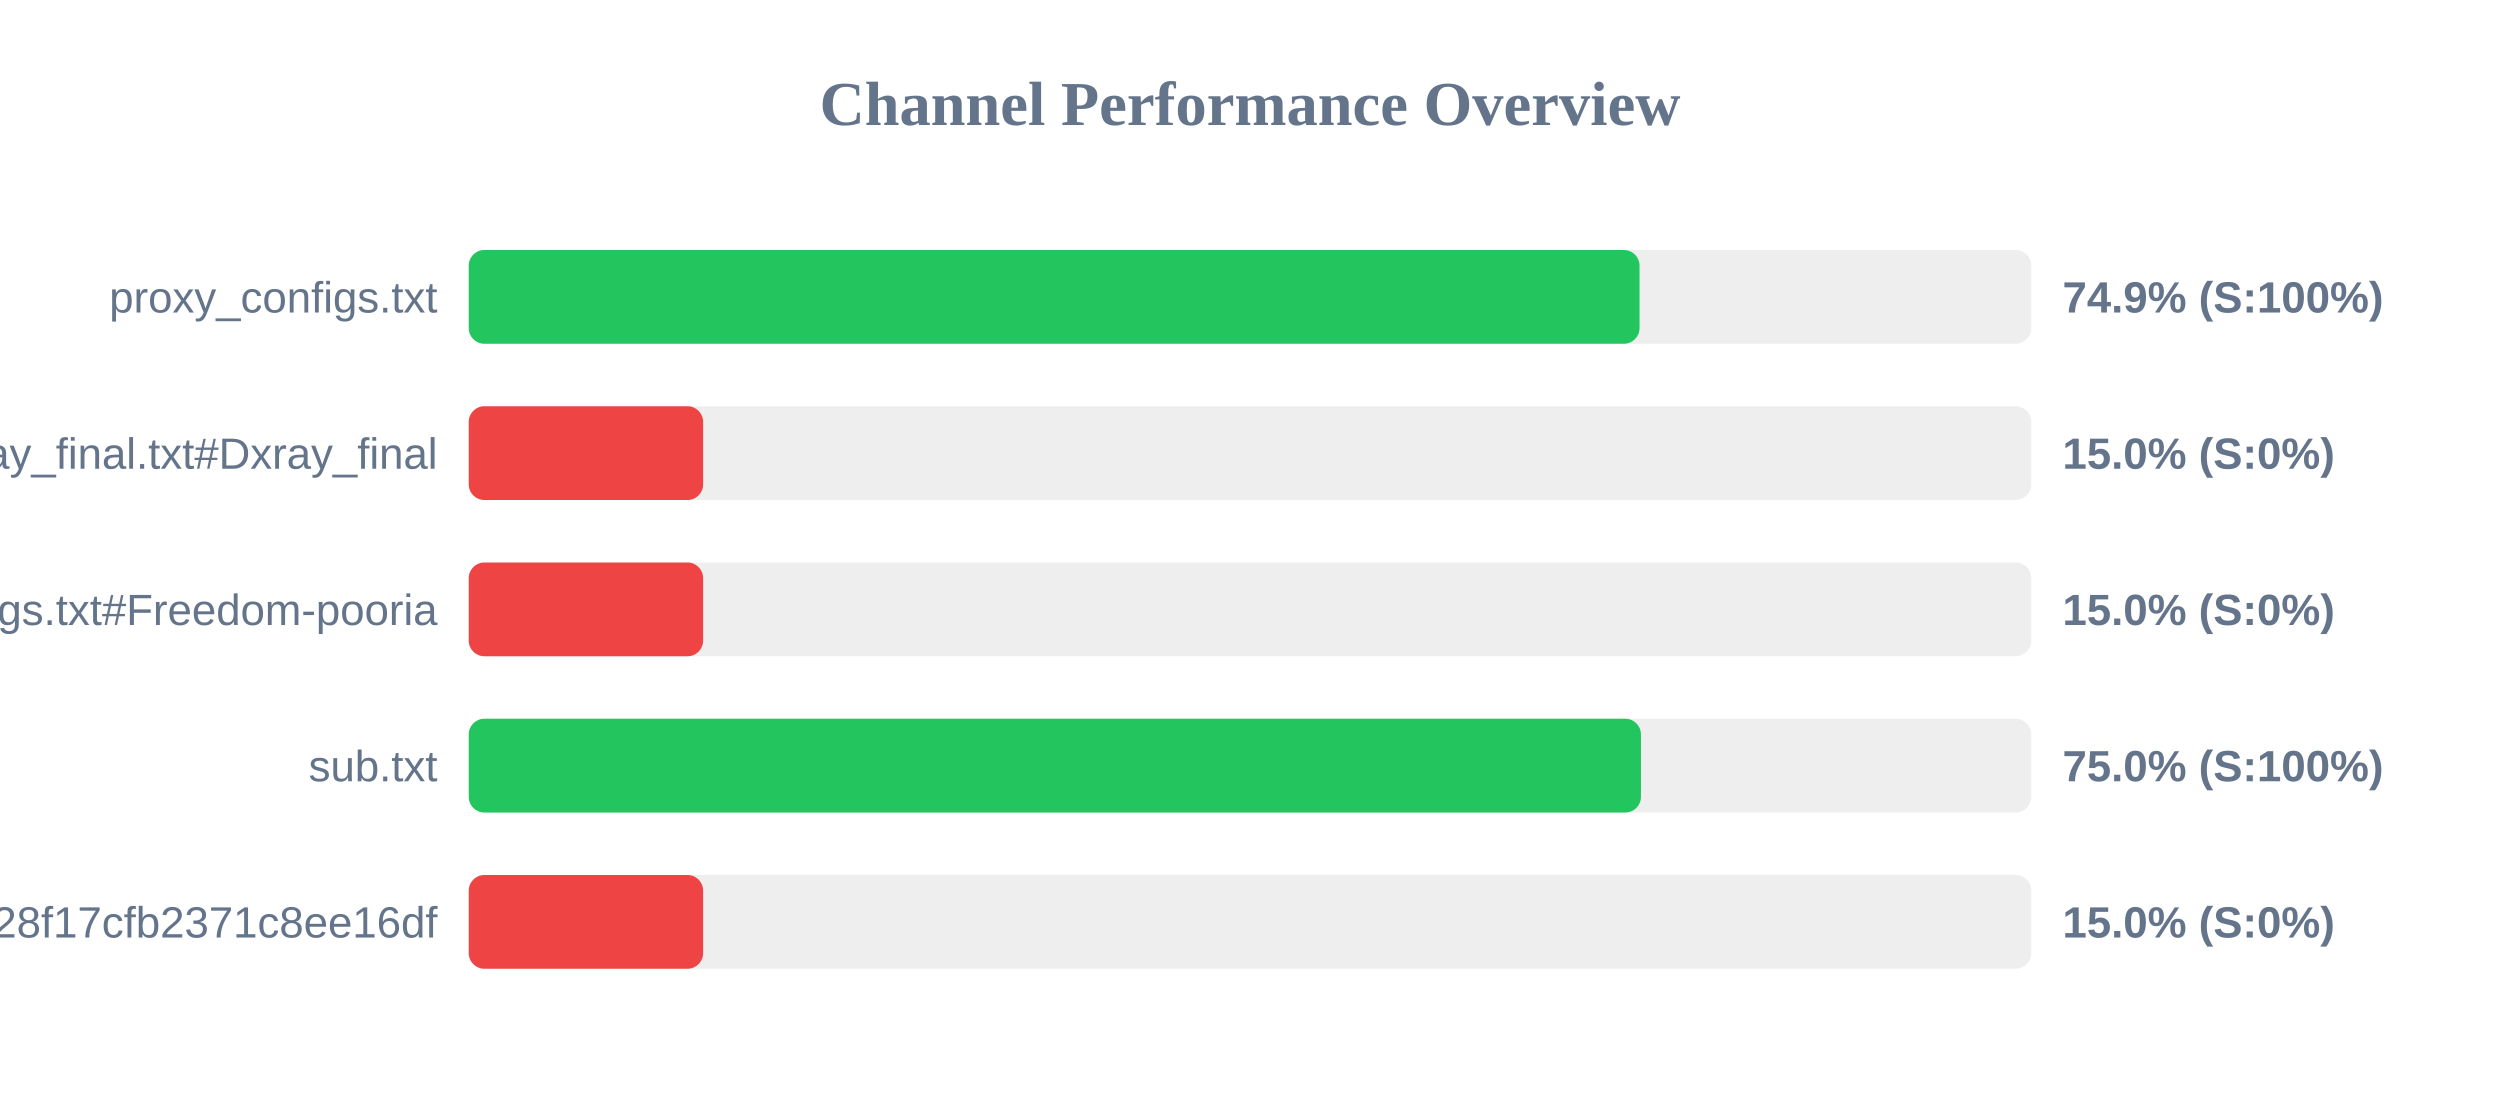
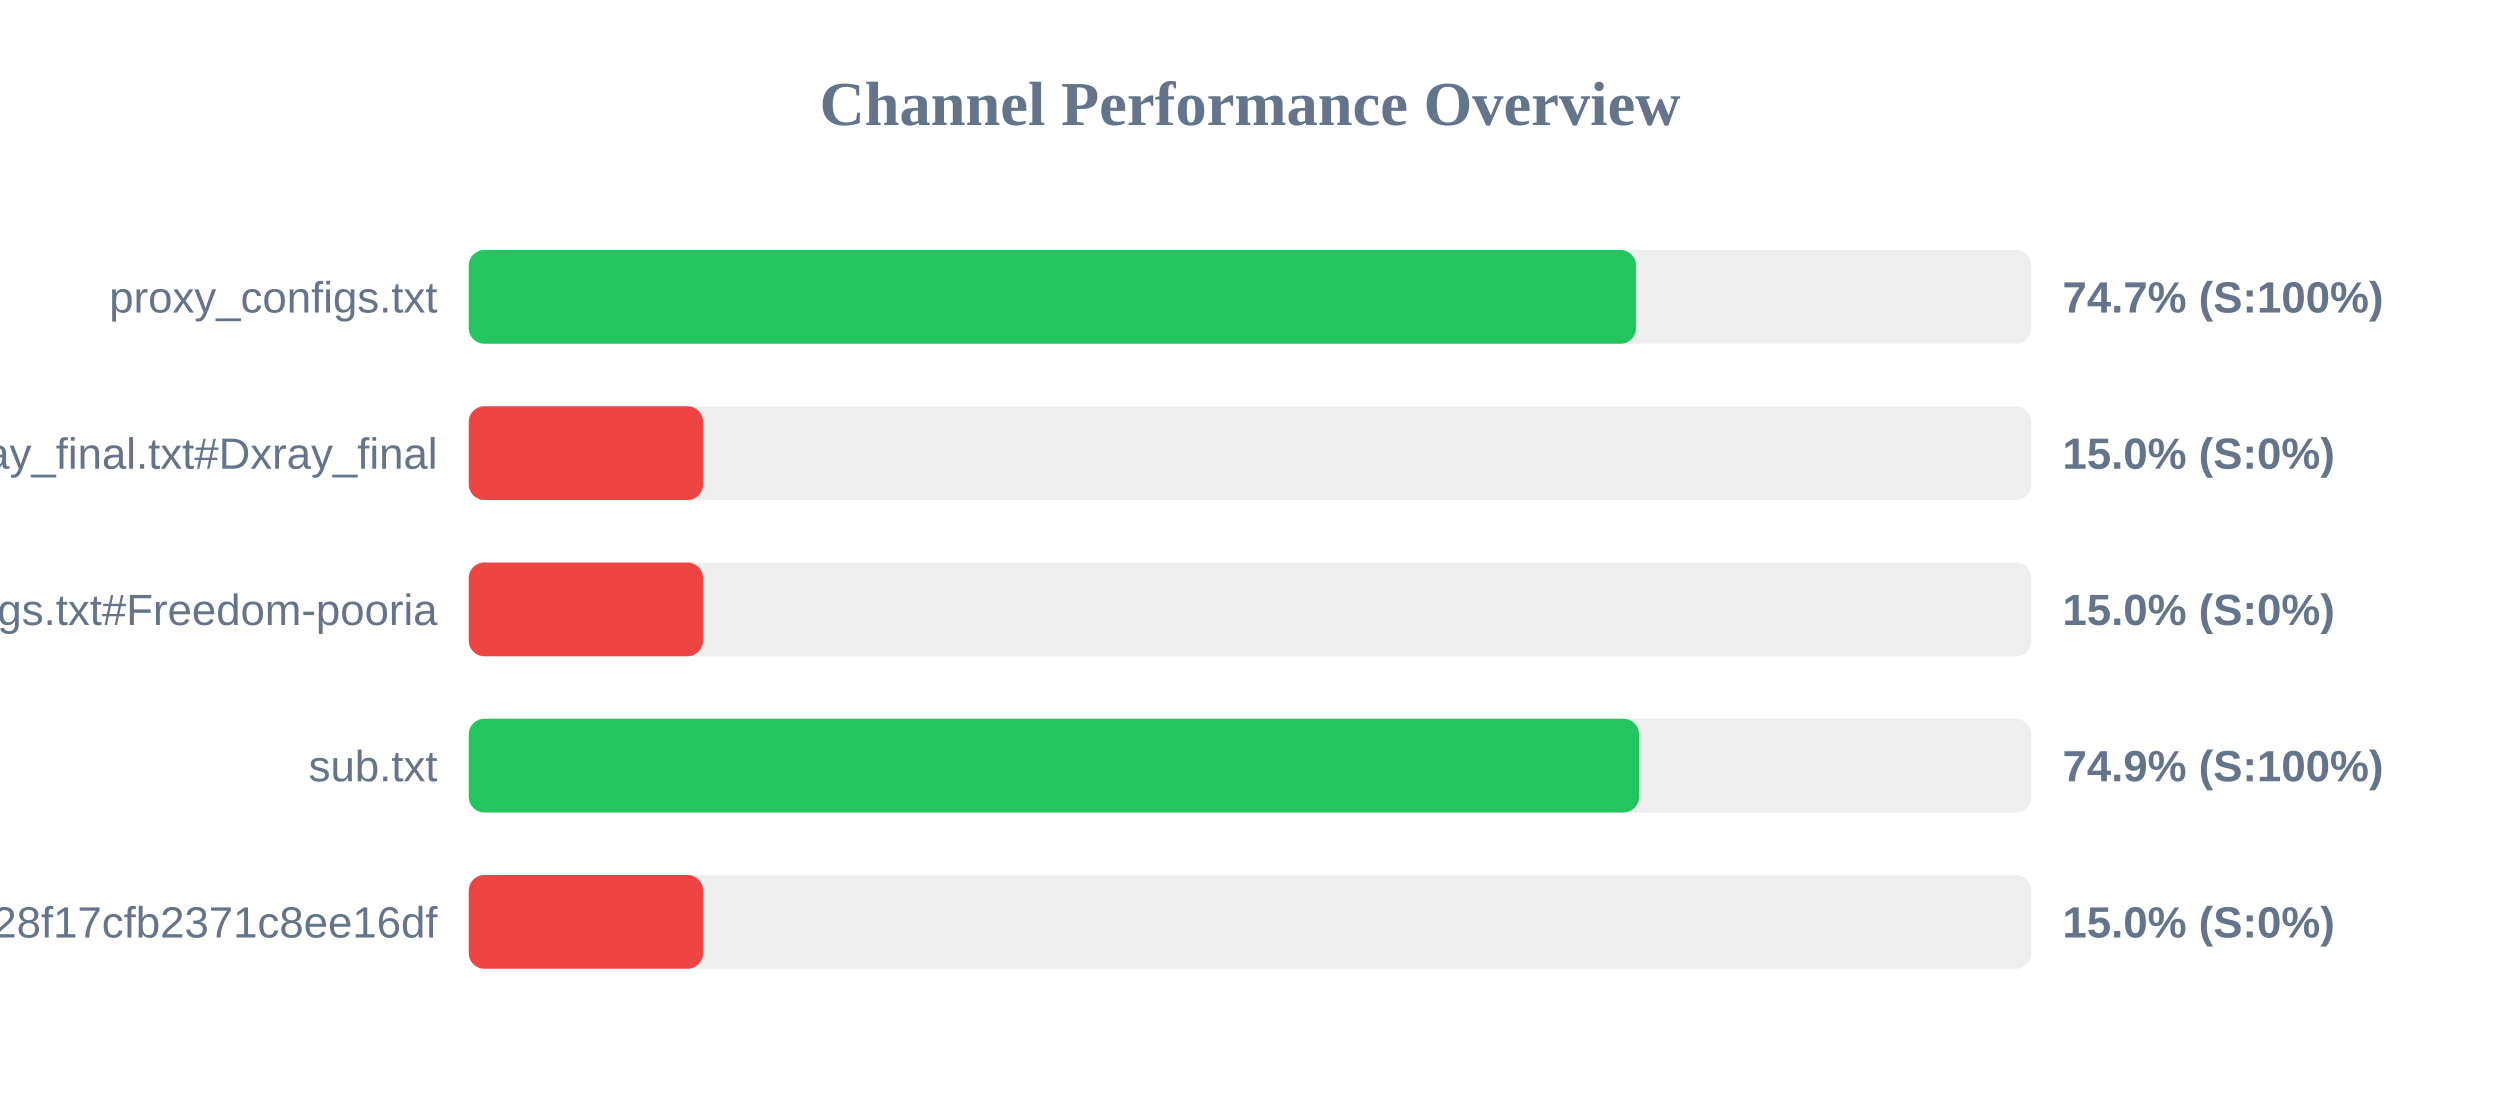
<svg xmlns="http://www.w3.org/2000/svg" width="800" height="350" version="1.1">
  <style>
        .row { font: 14px Arial; fill: #64748b; }
        .score { font: bold 14px Arial; fill: #64748b; }
    </style>
  <text x="400" y="40" text-anchor="middle" font-size="20px" font-weight="bold" fill="#64748b">Channel Performance Overview</text>
  <rect x="150" y="80" width="500" height="30" fill="#eee" rx="5" />
-   <rect x="150" y="80" width="374.65" height="30" fill="#22c55e" rx="5" />
+   <rect x="150" y="80" width="373.55" height="30" fill="#22c55e" rx="5" />
  <text x="140" y="100" text-anchor="end" class="row">proxy_configs.txt</text>
-   <text x="660" y="100" text-anchor="start" class="score">74.9% (S:100%)</text>
+   <text x="660" y="100" text-anchor="start" class="score">74.7% (S:100%)</text>
  <rect x="150" y="130" width="500" height="30" fill="#eee" rx="5" />
  <rect x="150" y="130" width="75.0" height="30" fill="#ef4444" rx="5" />
  <text x="140" y="150" text-anchor="end" class="row">xray_final.txt#Dxray_final</text>
  <text x="660" y="150" text-anchor="start" class="score">15.0% (S:0%)</text>
  <rect x="150" y="180" width="500" height="30" fill="#eee" rx="5" />
  <rect x="150" y="180" width="75.0" height="30" fill="#ef4444" rx="5" />
  <text x="140" y="200" text-anchor="end" class="row">v2ray_configs.txt#Freedom-pooria</text>
  <text x="660" y="200" text-anchor="start" class="score">15.0% (S:0%)</text>
  <rect x="150" y="230" width="500" height="30" fill="#eee" rx="5" />
-   <rect x="150" y="230" width="375.1" height="30" fill="#22c55e" rx="5" />
+   <rect x="150" y="230" width="374.5" height="30" fill="#22c55e" rx="5" />
  <text x="140" y="250" text-anchor="end" class="row">sub.txt</text>
-   <text x="660" y="250" text-anchor="start" class="score">75.0% (S:100%)</text>
+   <text x="660" y="250" text-anchor="start" class="score">74.9% (S:100%)</text>
  <rect x="150" y="280" width="500" height="30" fill="#eee" rx="5" />
  <rect x="150" y="280" width="75.0" height="30" fill="#ef4444" rx="5" />
  <text x="140" y="300" text-anchor="end" class="row">?token=fedfed7b41b828f17cfb2371c8ee16df</text>
  <text x="660" y="300" text-anchor="start" class="score">15.0% (S:0%)</text>
</svg>
